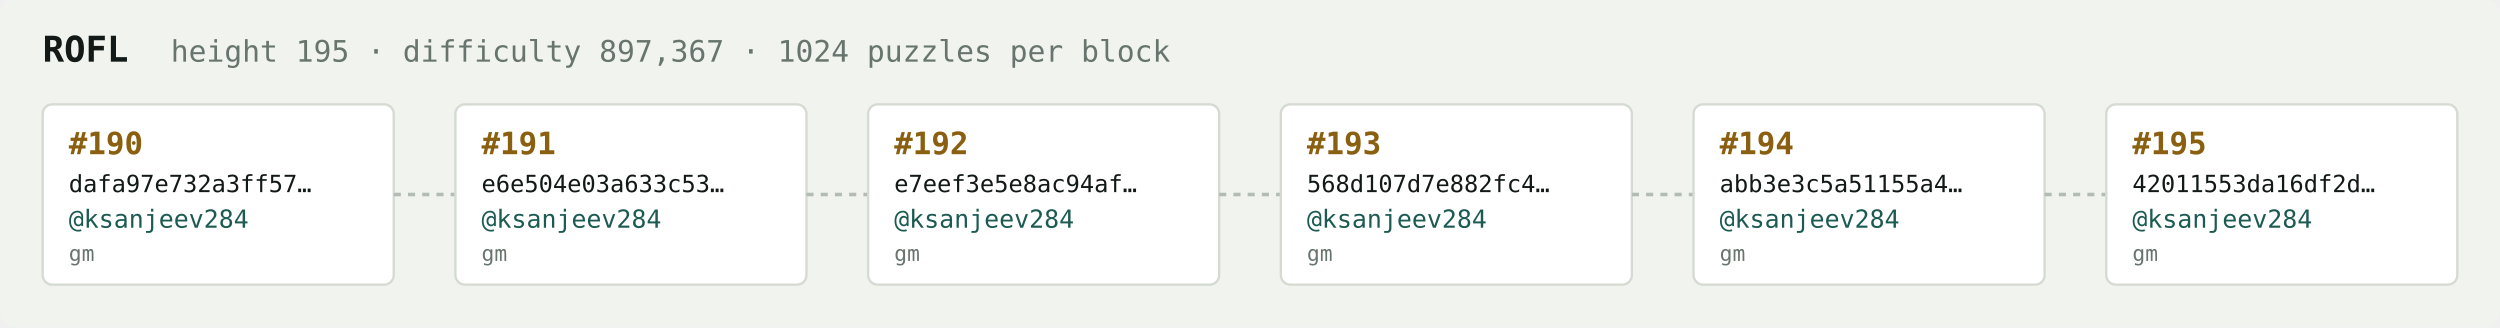
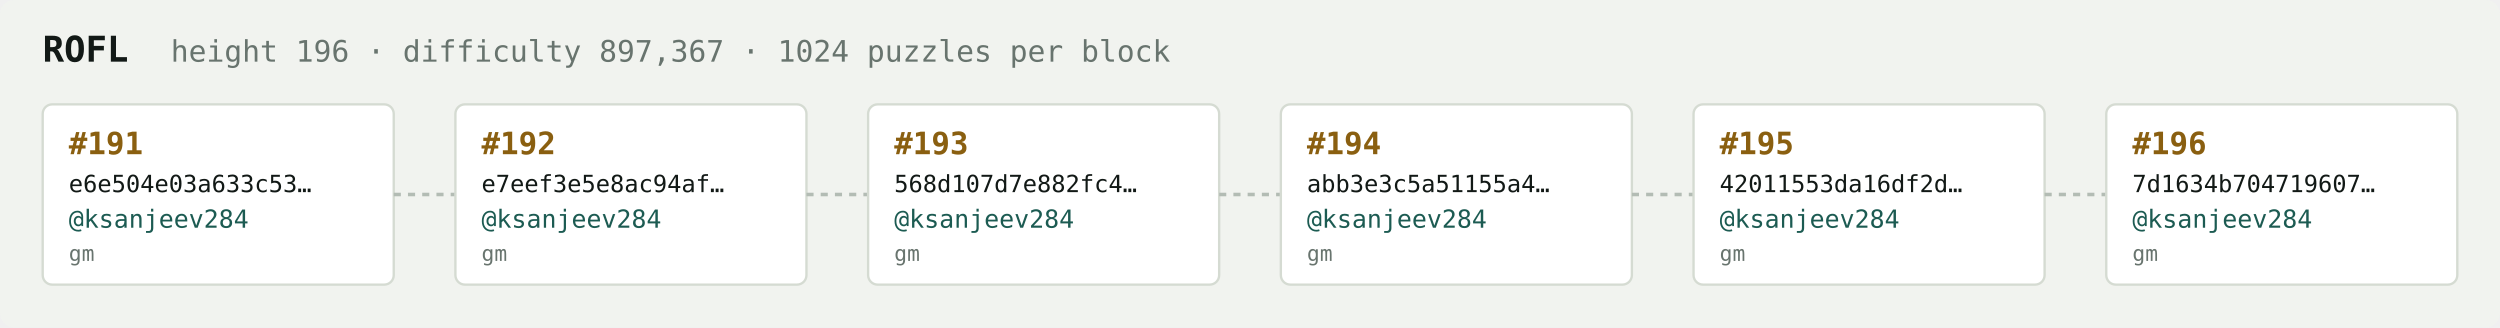
<svg xmlns="http://www.w3.org/2000/svg" width="1054" height="138" viewBox="0 0 1054 138" font-family="ui-monospace,SFMono-Regular,Menlo,monospace">
  <rect fill="#f1f3ef" width="1054" height="138" rx="6" />
  <text x="18" y="26" fill="#121916" font-size="15" font-weight="700">ROFL</text>
-   <text x="72" y="26" fill="#68746e" font-size="12.5">height 195 · difficulty 897,367 · 1024 puzzles per block</text>
+   <text x="72" y="26" fill="#68746e" font-size="12.5">height 196 · difficulty 897,367 · 1024 puzzles per block</text>
  <rect x="18" y="44" width="148" height="76" rx="4" fill="#ffffff" stroke="#d5dbd2" stroke-width="1" />
-   <text x="29" y="65" fill="#8a5f10" font-size="13" font-weight="700">#190</text>
-   <text x="29" y="81" fill="#121916" font-size="10">dafa97e732a3ff57…</text>
+   <text x="29" y="65" fill="#8a5f10" font-size="13" font-weight="700">#191</text>
+   <text x="29" y="81" fill="#121916" font-size="10">e6e504e03a633c53…</text>
  <text x="29" y="96" fill="#1c5b52" font-size="10.5">@ksanjeev284</text>
  <text x="29" y="110" fill="#68746e" font-size="9">gm</text>
  <line x1="166" y1="82.0" x2="192" y2="82.0" stroke="#b3bcb4" stroke-width="1.5" stroke-dasharray="3 3" />
  <rect x="192" y="44" width="148" height="76" rx="4" fill="#ffffff" stroke="#d5dbd2" stroke-width="1" />
-   <text x="203" y="65" fill="#8a5f10" font-size="13" font-weight="700">#191</text>
-   <text x="203" y="81" fill="#121916" font-size="10">e6e504e03a633c53…</text>
+   <text x="203" y="65" fill="#8a5f10" font-size="13" font-weight="700">#192</text>
+   <text x="203" y="81" fill="#121916" font-size="10">e7eef3e5e8ac94af…</text>
  <text x="203" y="96" fill="#1c5b52" font-size="10.5">@ksanjeev284</text>
  <text x="203" y="110" fill="#68746e" font-size="9">gm</text>
  <line x1="340" y1="82.0" x2="366" y2="82.0" stroke="#b3bcb4" stroke-width="1.5" stroke-dasharray="3 3" />
  <rect x="366" y="44" width="148" height="76" rx="4" fill="#ffffff" stroke="#d5dbd2" stroke-width="1" />
-   <text x="377" y="65" fill="#8a5f10" font-size="13" font-weight="700">#192</text>
-   <text x="377" y="81" fill="#121916" font-size="10">e7eef3e5e8ac94af…</text>
+   <text x="377" y="65" fill="#8a5f10" font-size="13" font-weight="700">#193</text>
+   <text x="377" y="81" fill="#121916" font-size="10">568d107d7e882fc4…</text>
  <text x="377" y="96" fill="#1c5b52" font-size="10.5">@ksanjeev284</text>
  <text x="377" y="110" fill="#68746e" font-size="9">gm</text>
  <line x1="514" y1="82.0" x2="540" y2="82.0" stroke="#b3bcb4" stroke-width="1.5" stroke-dasharray="3 3" />
  <rect x="540" y="44" width="148" height="76" rx="4" fill="#ffffff" stroke="#d5dbd2" stroke-width="1" />
-   <text x="551" y="65" fill="#8a5f10" font-size="13" font-weight="700">#193</text>
-   <text x="551" y="81" fill="#121916" font-size="10">568d107d7e882fc4…</text>
+   <text x="551" y="65" fill="#8a5f10" font-size="13" font-weight="700">#194</text>
+   <text x="551" y="81" fill="#121916" font-size="10">abb3e3c5a51155a4…</text>
  <text x="551" y="96" fill="#1c5b52" font-size="10.5">@ksanjeev284</text>
  <text x="551" y="110" fill="#68746e" font-size="9">gm</text>
  <line x1="688" y1="82.0" x2="714" y2="82.0" stroke="#b3bcb4" stroke-width="1.5" stroke-dasharray="3 3" />
  <rect x="714" y="44" width="148" height="76" rx="4" fill="#ffffff" stroke="#d5dbd2" stroke-width="1" />
-   <text x="725" y="65" fill="#8a5f10" font-size="13" font-weight="700">#194</text>
-   <text x="725" y="81" fill="#121916" font-size="10">abb3e3c5a51155a4…</text>
+   <text x="725" y="65" fill="#8a5f10" font-size="13" font-weight="700">#195</text>
+   <text x="725" y="81" fill="#121916" font-size="10">42011553da16df2d…</text>
  <text x="725" y="96" fill="#1c5b52" font-size="10.5">@ksanjeev284</text>
  <text x="725" y="110" fill="#68746e" font-size="9">gm</text>
  <line x1="862" y1="82.0" x2="888" y2="82.0" stroke="#b3bcb4" stroke-width="1.5" stroke-dasharray="3 3" />
  <rect x="888" y="44" width="148" height="76" rx="4" fill="#ffffff" stroke="#d5dbd2" stroke-width="1" />
-   <text x="899" y="65" fill="#8a5f10" font-size="13" font-weight="700">#195</text>
-   <text x="899" y="81" fill="#121916" font-size="10">42011553da16df2d…</text>
+   <text x="899" y="65" fill="#8a5f10" font-size="13" font-weight="700">#196</text>
+   <text x="899" y="81" fill="#121916" font-size="10">7d1634b704719607…</text>
  <text x="899" y="96" fill="#1c5b52" font-size="10.5">@ksanjeev284</text>
  <text x="899" y="110" fill="#68746e" font-size="9">gm</text>
</svg>
